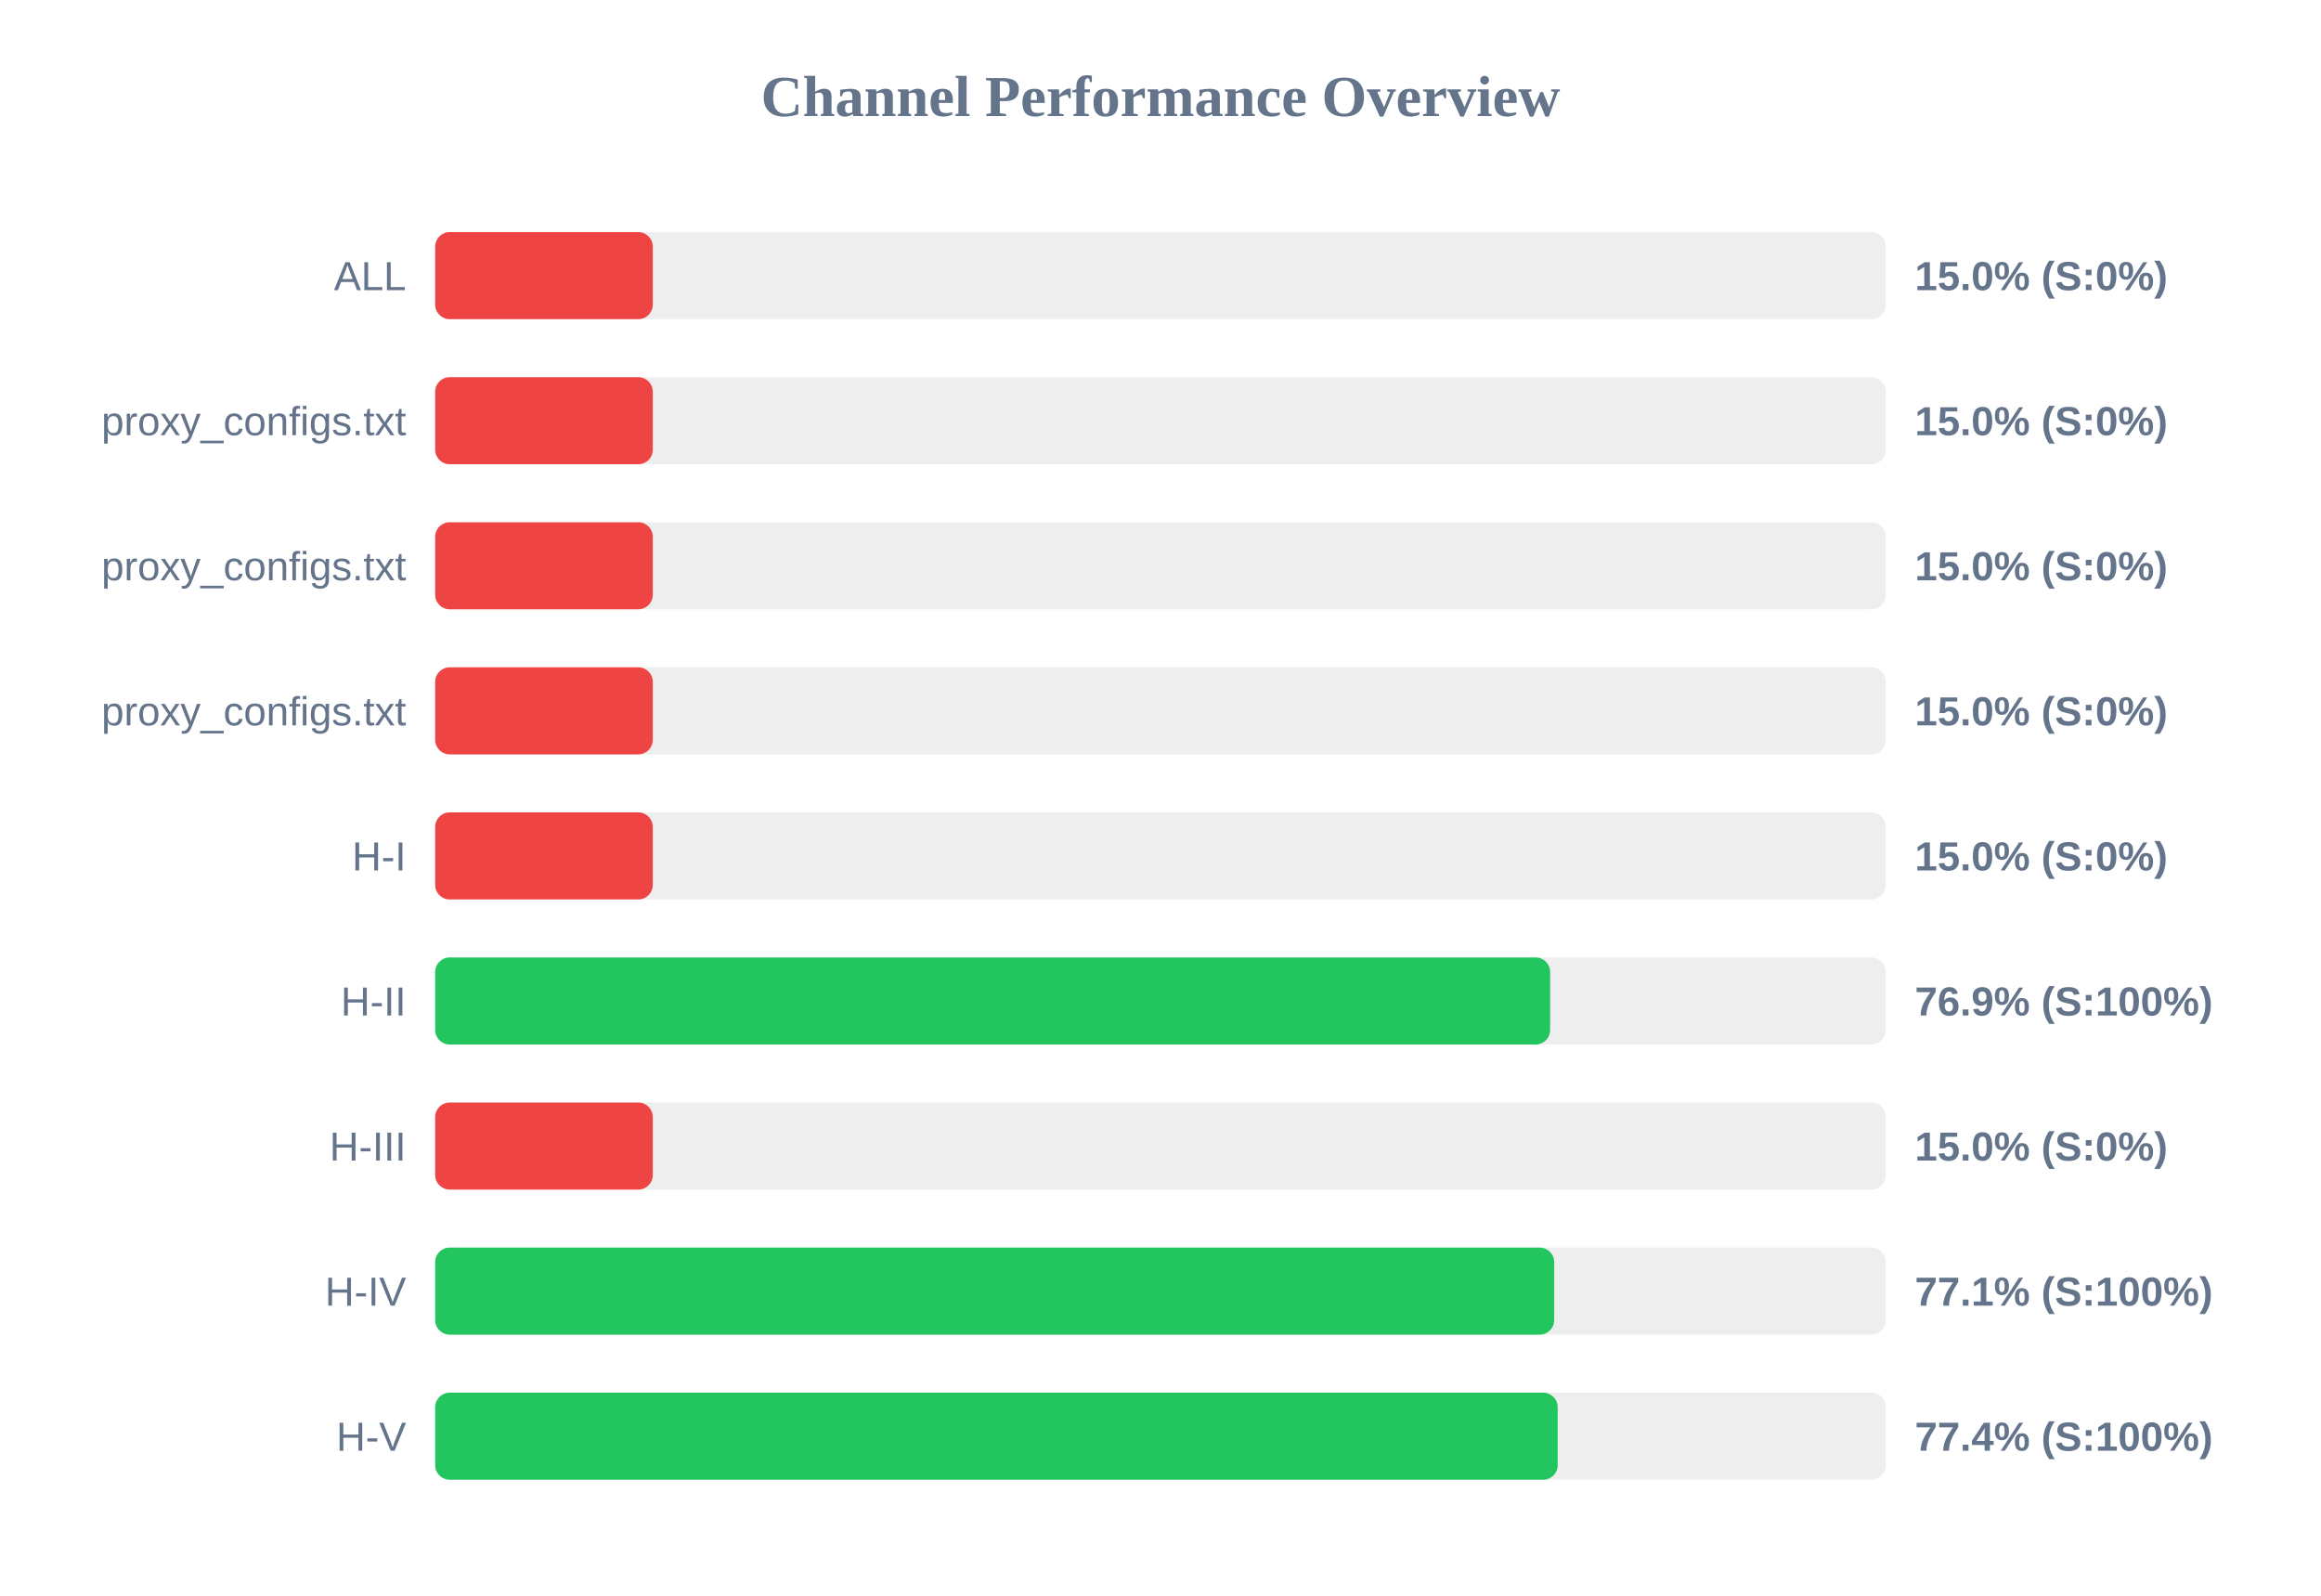
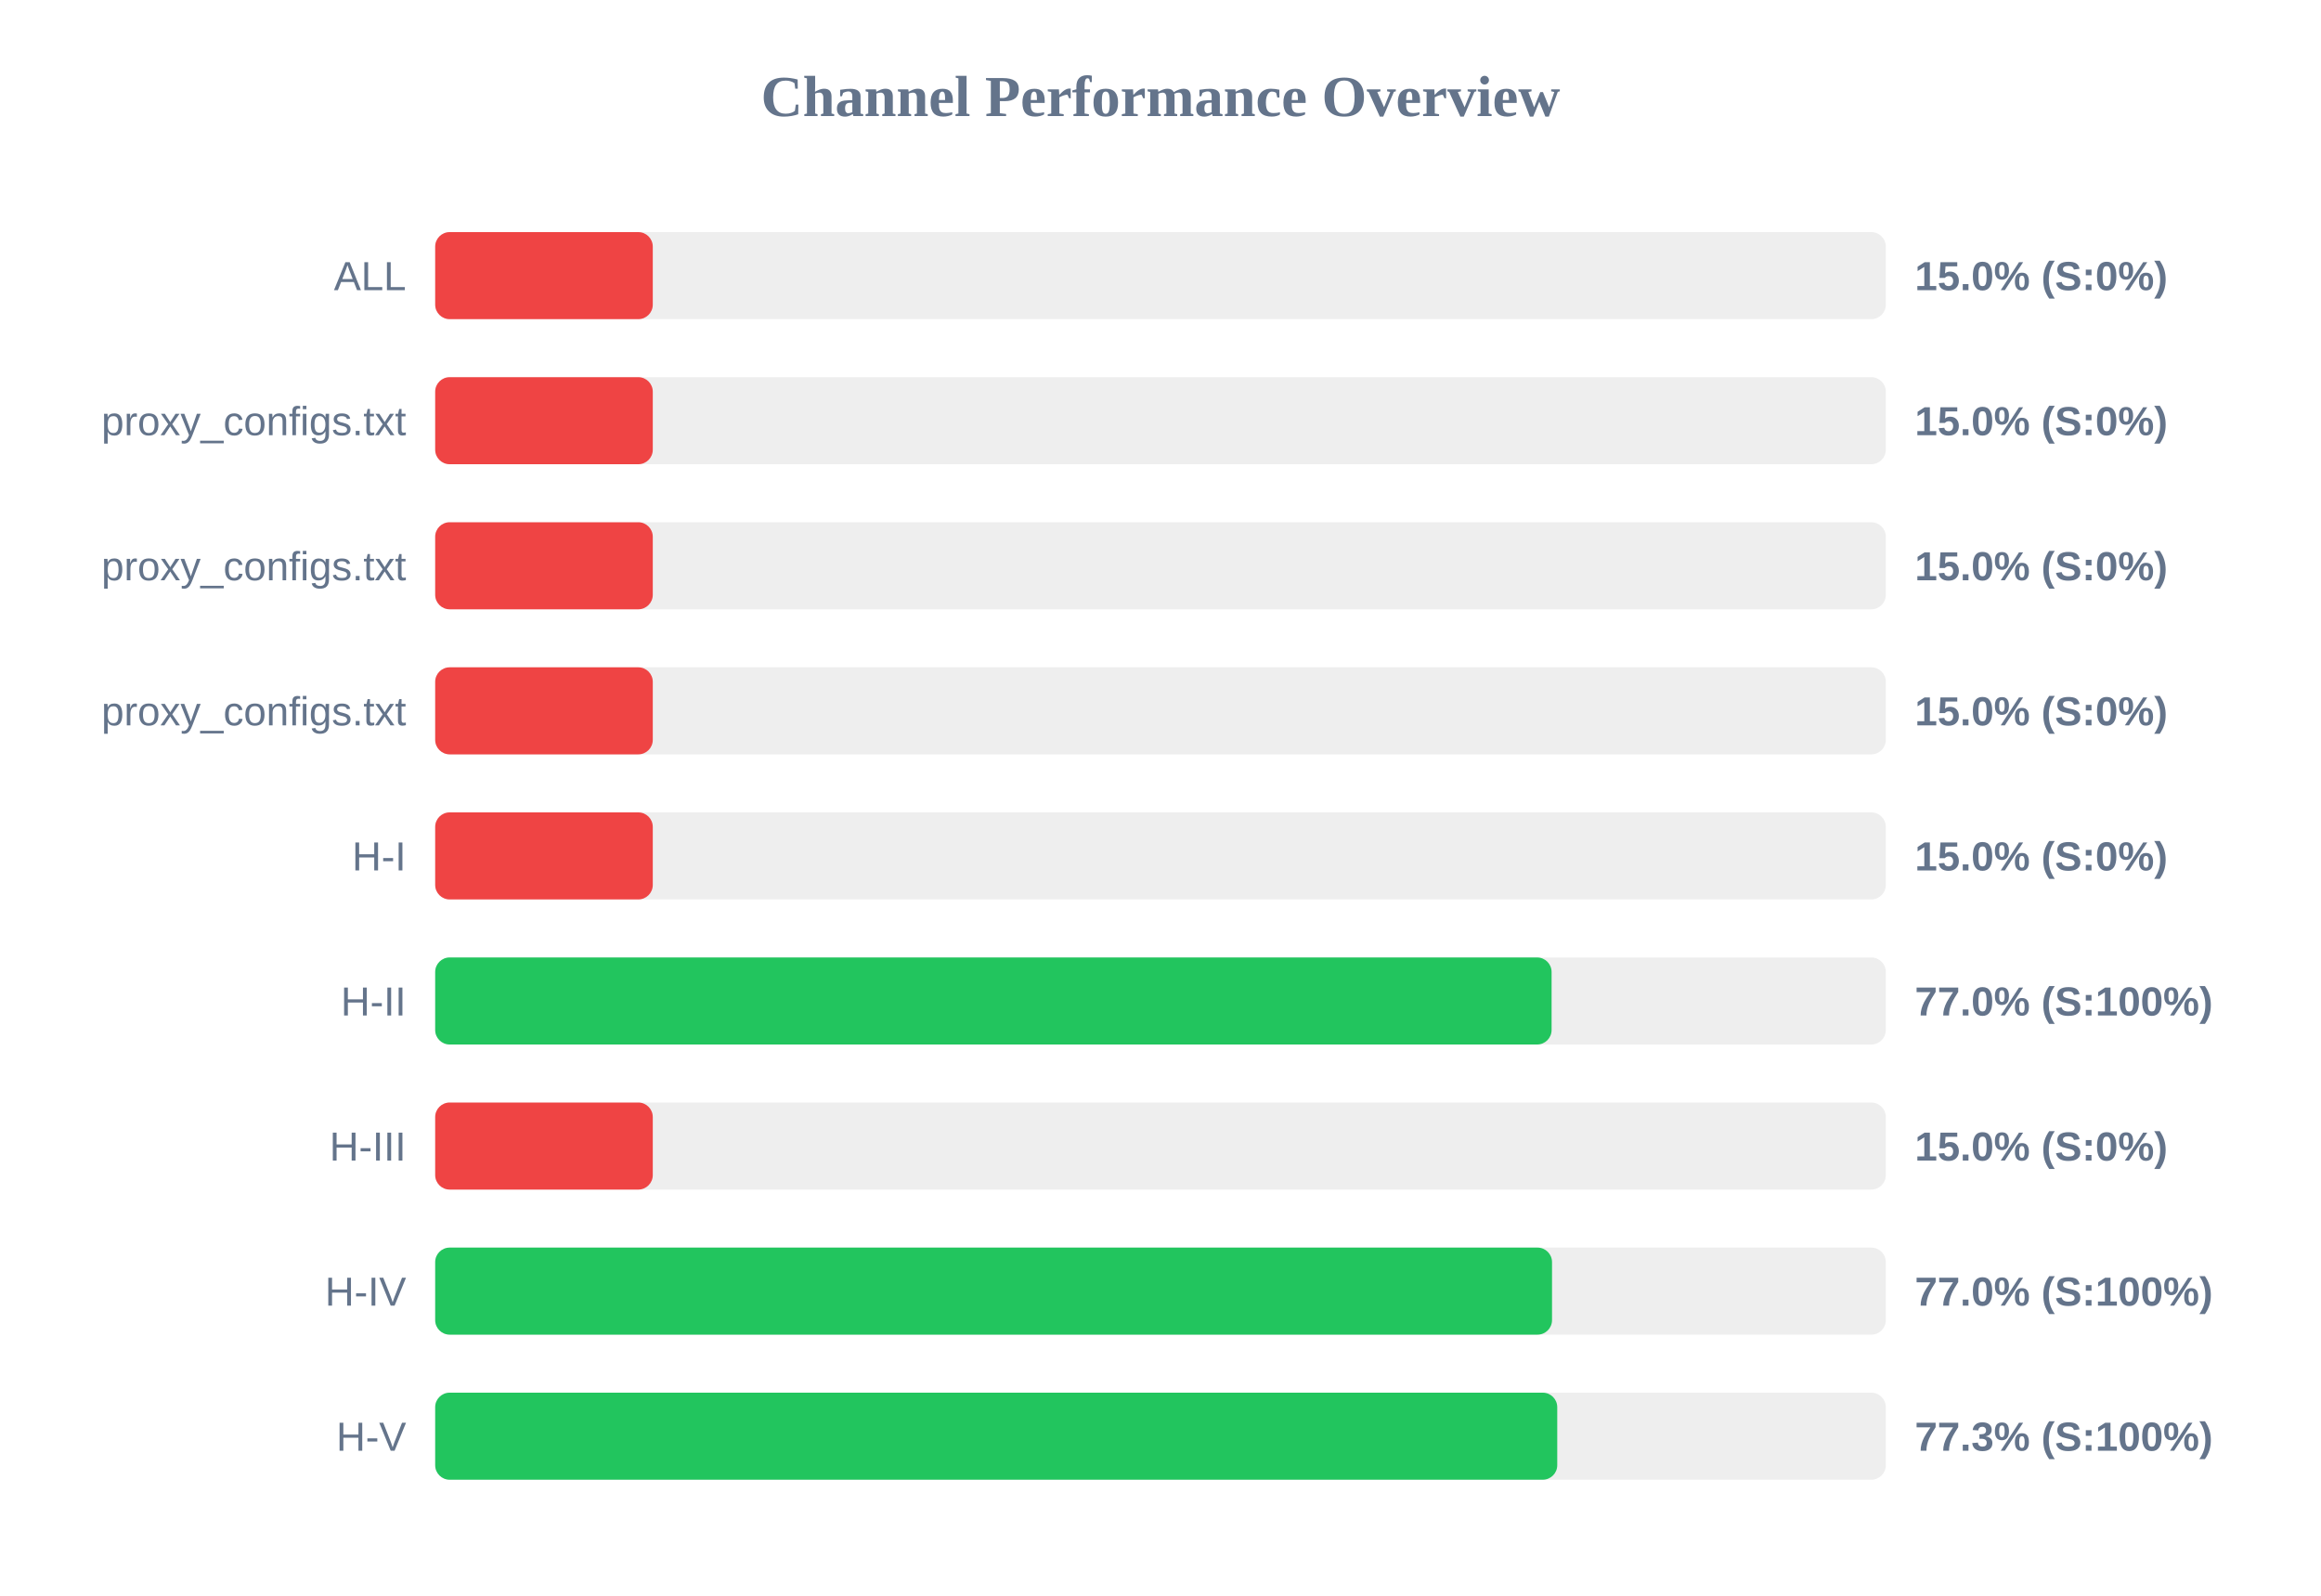
<svg xmlns="http://www.w3.org/2000/svg" width="800" height="550" version="1.1">
  <style>
        .row { font: 14px Arial; fill: #64748b; }
        .score { font: bold 14px Arial; fill: #64748b; }
    </style>
  <text x="400" y="40" text-anchor="middle" font-size="20px" font-weight="bold" fill="#64748b">Channel Performance Overview</text>
  <rect x="150" y="80" width="500" height="30" fill="#eee" rx="5" />
  <rect x="150" y="80" width="75.0" height="30" fill="#ef4444" rx="5" />
  <text x="140" y="100" text-anchor="end" class="row">ALL</text>
  <text x="660" y="100" text-anchor="start" class="score">15.0% (S:0%)</text>
  <rect x="150" y="130" width="500" height="30" fill="#eee" rx="5" />
  <rect x="150" y="130" width="75.0" height="30" fill="#ef4444" rx="5" />
  <text x="140" y="150" text-anchor="end" class="row">proxy_configs.txt</text>
  <text x="660" y="150" text-anchor="start" class="score">15.0% (S:0%)</text>
  <rect x="150" y="180" width="500" height="30" fill="#eee" rx="5" />
  <rect x="150" y="180" width="75.0" height="30" fill="#ef4444" rx="5" />
  <text x="140" y="200" text-anchor="end" class="row">proxy_configs.txt</text>
  <text x="660" y="200" text-anchor="start" class="score">15.0% (S:0%)</text>
  <rect x="150" y="230" width="500" height="30" fill="#eee" rx="5" />
  <rect x="150" y="230" width="75.0" height="30" fill="#ef4444" rx="5" />
  <text x="140" y="250" text-anchor="end" class="row">proxy_configs.txt</text>
  <text x="660" y="250" text-anchor="start" class="score">15.0% (S:0%)</text>
  <rect x="150" y="280" width="500" height="30" fill="#eee" rx="5" />
  <rect x="150" y="280" width="75.0" height="30" fill="#ef4444" rx="5" />
  <text x="140" y="300" text-anchor="end" class="row">H-I</text>
  <text x="660" y="300" text-anchor="start" class="score">15.0% (S:0%)</text>
  <rect x="150" y="330" width="500" height="30" fill="#eee" rx="5" />
-   <rect x="150" y="330" width="384.3" height="30" fill="#22c55e" rx="5" />
+   <rect x="150" y="330" width="384.8" height="30" fill="#22c55e" rx="5" />
  <text x="140" y="350" text-anchor="end" class="row">H-II</text>
-   <text x="660" y="350" text-anchor="start" class="score">76.9% (S:100%)</text>
+   <text x="660" y="350" text-anchor="start" class="score">77.0% (S:100%)</text>
  <rect x="150" y="380" width="500" height="30" fill="#eee" rx="5" />
  <rect x="150" y="380" width="75.0" height="30" fill="#ef4444" rx="5" />
  <text x="140" y="400" text-anchor="end" class="row">H-III</text>
  <text x="660" y="400" text-anchor="start" class="score">15.0% (S:0%)</text>
  <rect x="150" y="430" width="500" height="30" fill="#eee" rx="5" />
-   <rect x="150" y="430" width="385.7" height="30" fill="#22c55e" rx="5" />
+   <rect x="150" y="430" width="384.95" height="30" fill="#22c55e" rx="5" />
  <text x="140" y="450" text-anchor="end" class="row">H-IV</text>
-   <text x="660" y="450" text-anchor="start" class="score">77.1% (S:100%)</text>
+   <text x="660" y="450" text-anchor="start" class="score">77.0% (S:100%)</text>
  <rect x="150" y="480" width="500" height="30" fill="#eee" rx="5" />
-   <rect x="150" y="480" width="386.9" height="30" fill="#22c55e" rx="5" />
+   <rect x="150" y="480" width="386.75" height="30" fill="#22c55e" rx="5" />
  <text x="140" y="500" text-anchor="end" class="row">H-V</text>
-   <text x="660" y="500" text-anchor="start" class="score">77.4% (S:100%)</text>
+   <text x="660" y="500" text-anchor="start" class="score">77.3% (S:100%)</text>
</svg>
